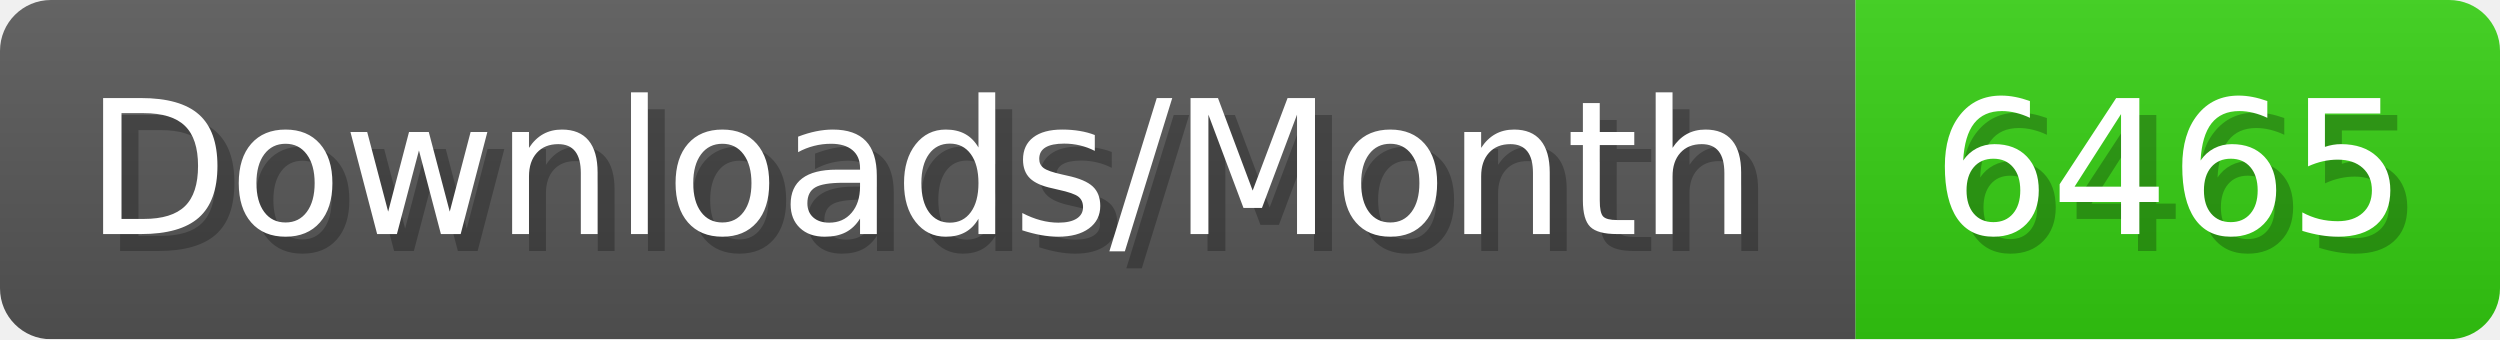
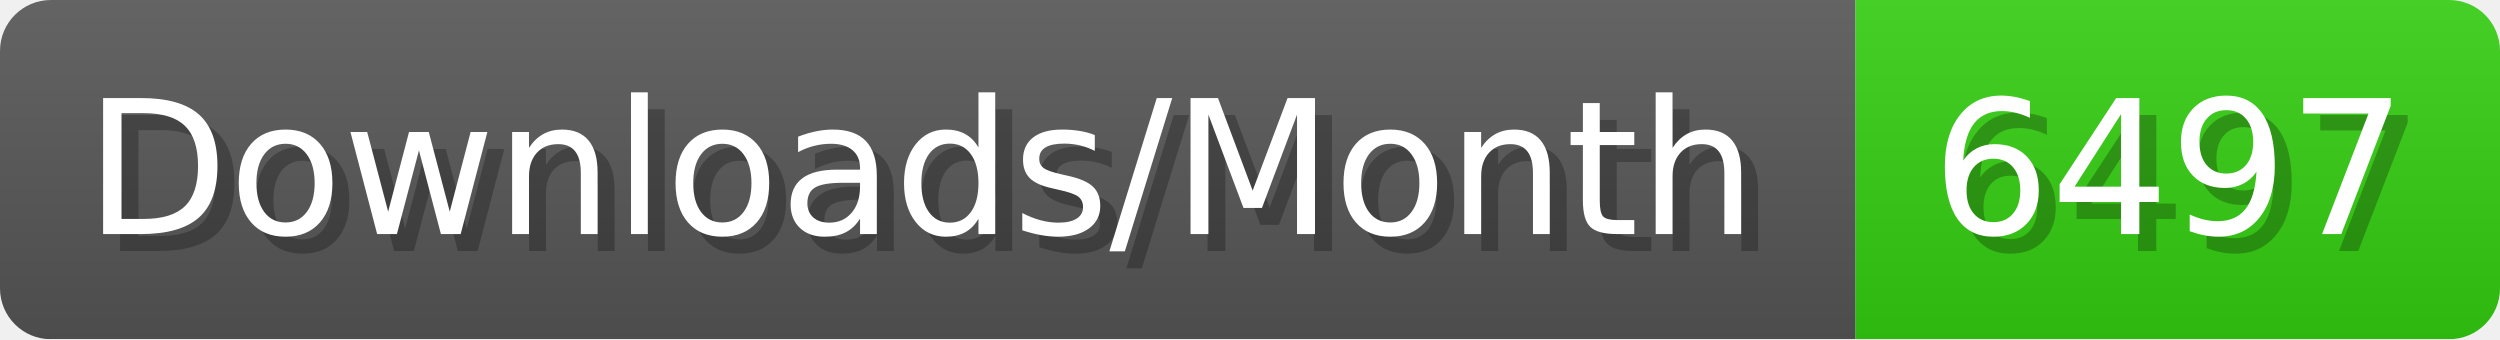
- <svg xmlns="http://www.w3.org/2000/svg" width="147.4" height="20" viewBox="0 0 1474 200" role="img" aria-label="Downloads/Month: 6465">
+ <svg xmlns="http://www.w3.org/2000/svg" width="147.4" height="20" viewBox="0 0 1474 200" role="img" aria-label="Downloads/Month: 6497">
  <linearGradient id="YlXUI" x2="0" y2="100%">
    <stop offset="0" stop-opacity=".1" stop-color="#EEE" />
    <stop offset="1" stop-opacity=".1" />
  </linearGradient>
  <mask id="JHhop">
    <rect width="1474" height="200" rx="30" fill="#FFF" />
  </mask>
  <g mask="url(#JHhop)">
    <rect width="1094" height="200" fill="#555" />
    <rect width="380" height="200" fill="#3C1" x="1094" />
    <rect width="1474" height="200" fill="url(#YlXUI)" />
  </g>
  <g aria-hidden="true" fill="#fff" text-anchor="start" font-family="Verdana,DejaVu Sans,sans-serif" font-size="110">
    <text x="60" y="148" textLength="994" fill="#000" opacity="0.25">Downloads/Month</text>
    <text x="50" y="138" textLength="994">Downloads/Month</text>
-     <text x="1149" y="148" textLength="280" fill="#000" opacity="0.25">6465</text>
-     <text x="1139" y="138" textLength="280">6465</text>
+     <text x="1149" y="148" textLength="280" fill="#000" opacity="0.25">6497</text>
+     <text x="1139" y="138" textLength="280">6497</text>
  </g>
</svg>
